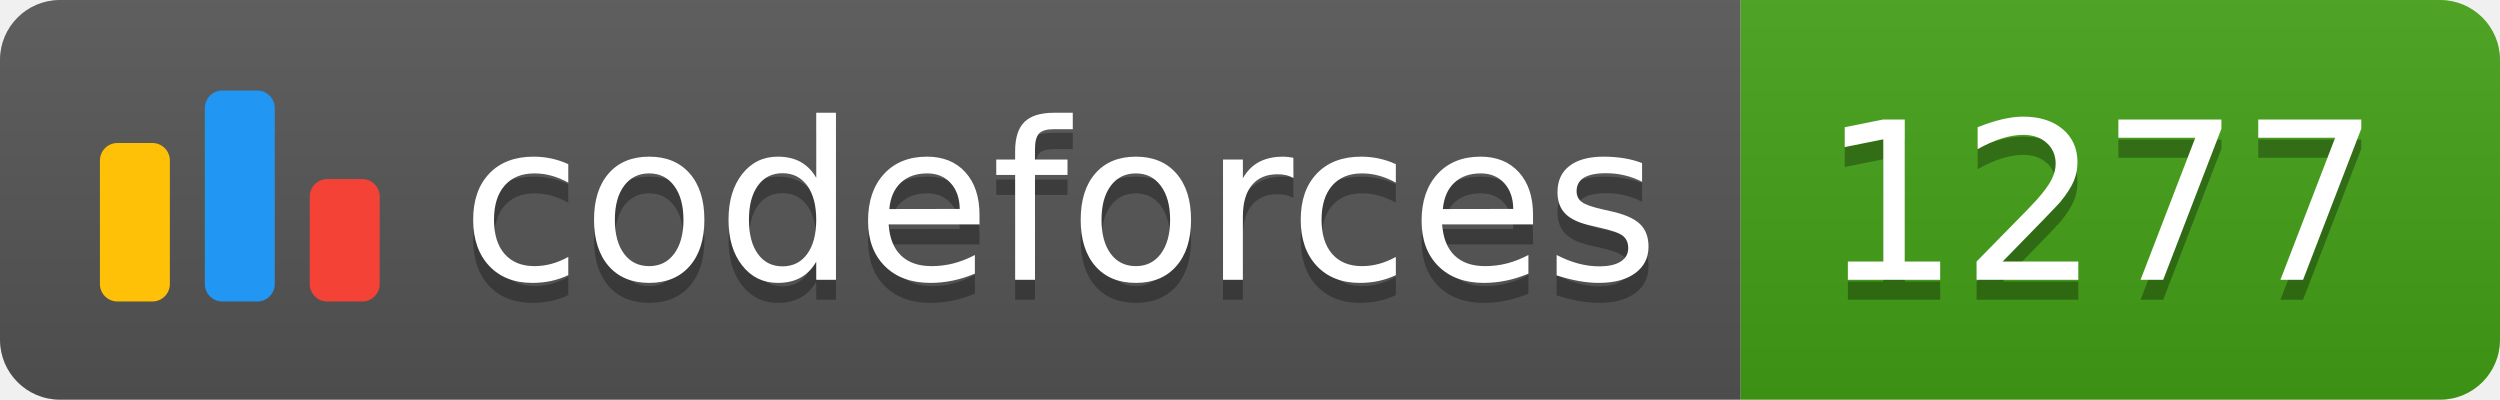
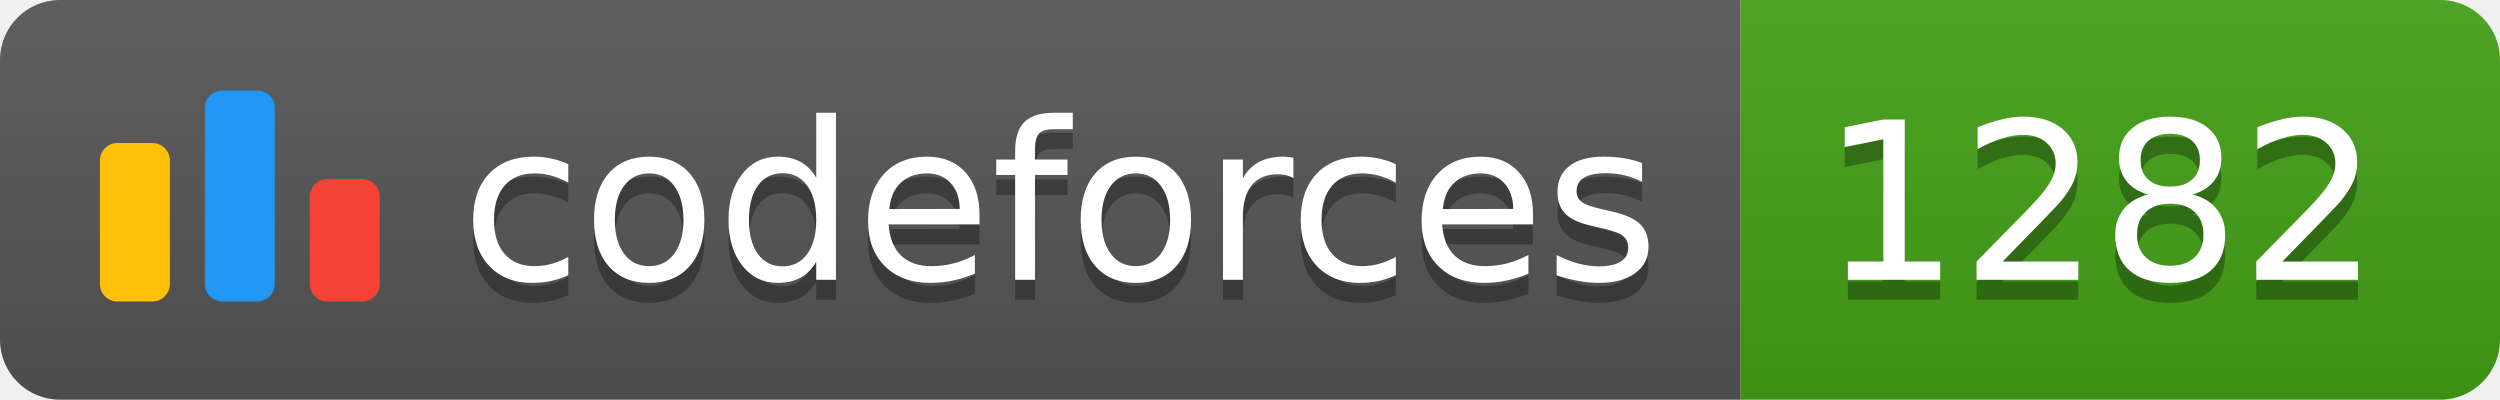
<svg xmlns="http://www.w3.org/2000/svg" width="125.1" height="20">
  <linearGradient id="smooth" x2="0" y2="100%">
    <stop offset="0" stop-color="#bbb" stop-opacity=".1" />
    <stop offset="1" stop-opacity=".1" />
  </linearGradient>
  <clipPath id="round">
    <rect width="125.1" height="20" rx="3" fill="#fff" />
  </clipPath>
  <g clip-path="url(#round)">
    <rect width="87.1" height="20" fill="#555" />
    <rect x="87.1" width="38.0" height="20" fill="#43A217" />
    <rect width="125.1" height="20" fill="url(#smooth)" />
  </g>
  <g fill="#fff" text-anchor="middle" font-family="DejaVu Sans,Verdana,Geneva,sans-serif" font-size="110">
    <svg x="5" y="3" class="logo" width="14" height="14" viewBox="0 0 32 25" fill="none">
      <rect y="6" width="8" height="18.125" rx="2" fill="#FFC107" />
      <rect x="24" y="10.125" width="8" height="14" rx="2" fill="#F44336" />
      <rect x="12" width="8" height="24.125" rx="2" fill="#2196F3" />
    </svg>
    <text x="530.5" y="150" fill="#010101" fill-opacity=".3" transform="scale(0.1)" textLength="601.0" lengthAdjust="spacing">codeforces
        </text>
    <text x="530.5" y="140" transform="scale(0.1)" textLength="601.0" lengthAdjust="spacing">codeforces</text>
-     <text x="1051.0" y="150" fill="#010101" fill-opacity=".3" transform="scale(0.1)" textLength="280.0" lengthAdjust="spacing">1277
+     <text x="1051.0" y="150" fill="#010101" fill-opacity=".3" transform="scale(0.1)" textLength="280.0" lengthAdjust="spacing">1282
        </text>
-     <text x="1051.0" y="140" transform="scale(0.1)" textLength="280.0" lengthAdjust="spacing">1277</text>
+     <text x="1051.0" y="140" transform="scale(0.1)" textLength="280.0" lengthAdjust="spacing">1282</text>
  </g>
</svg>
